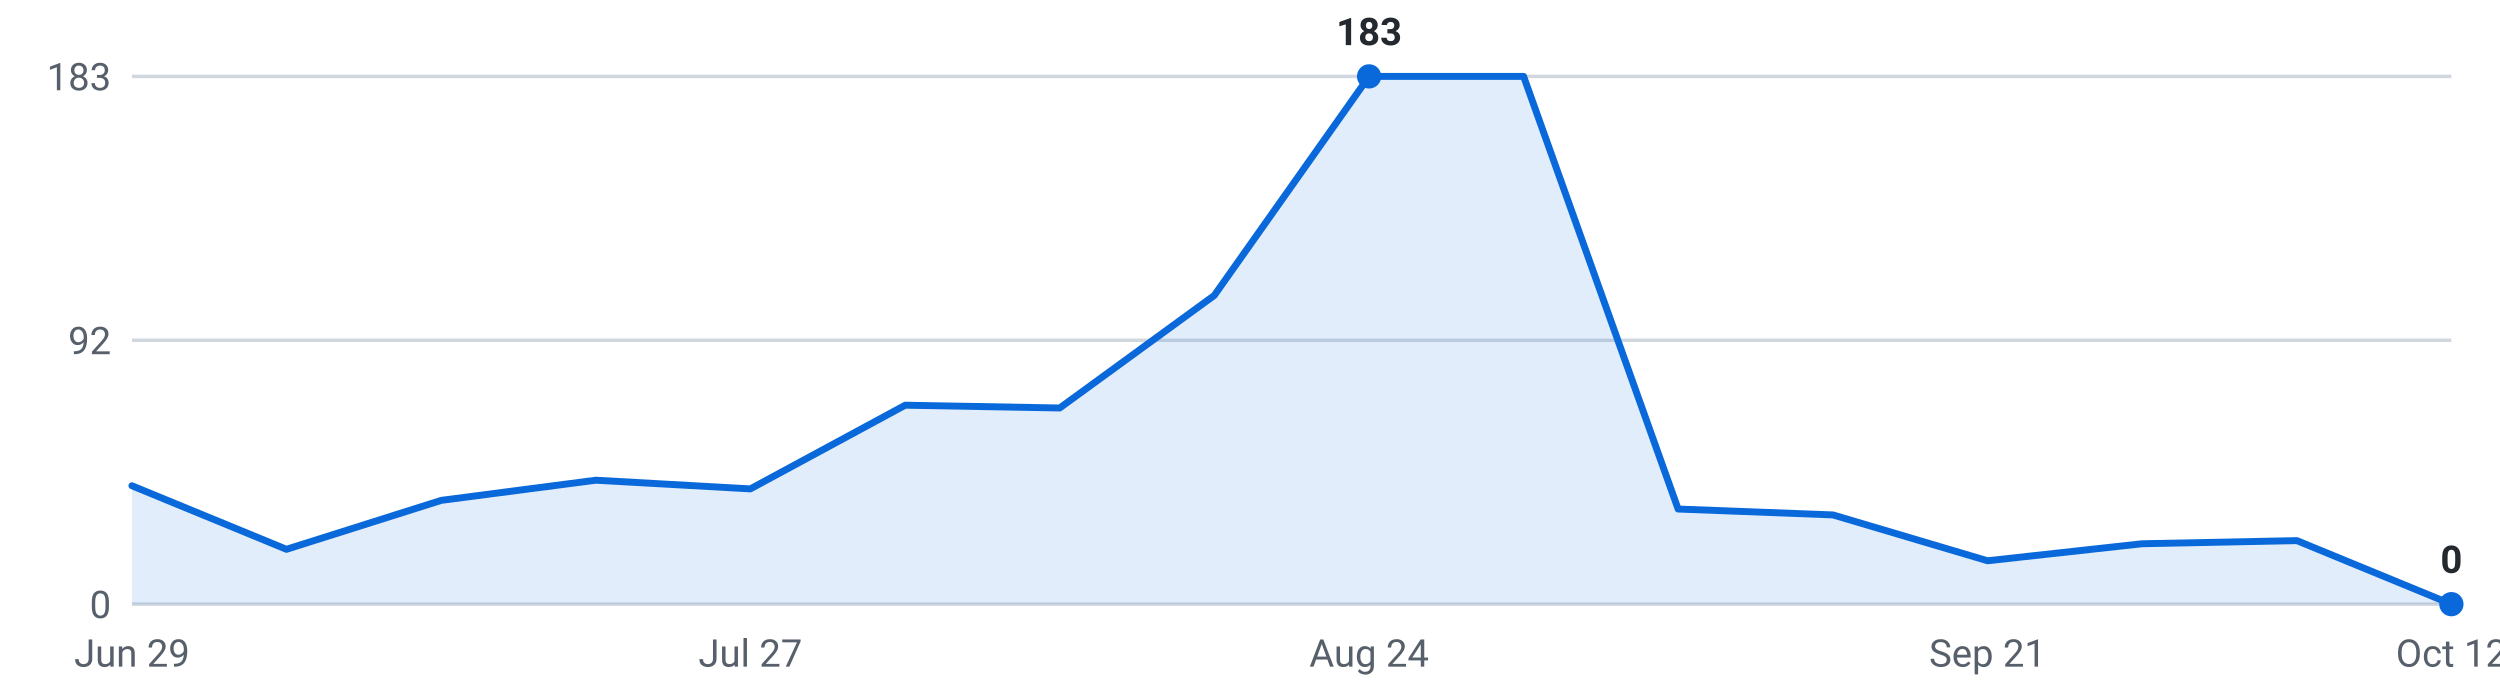
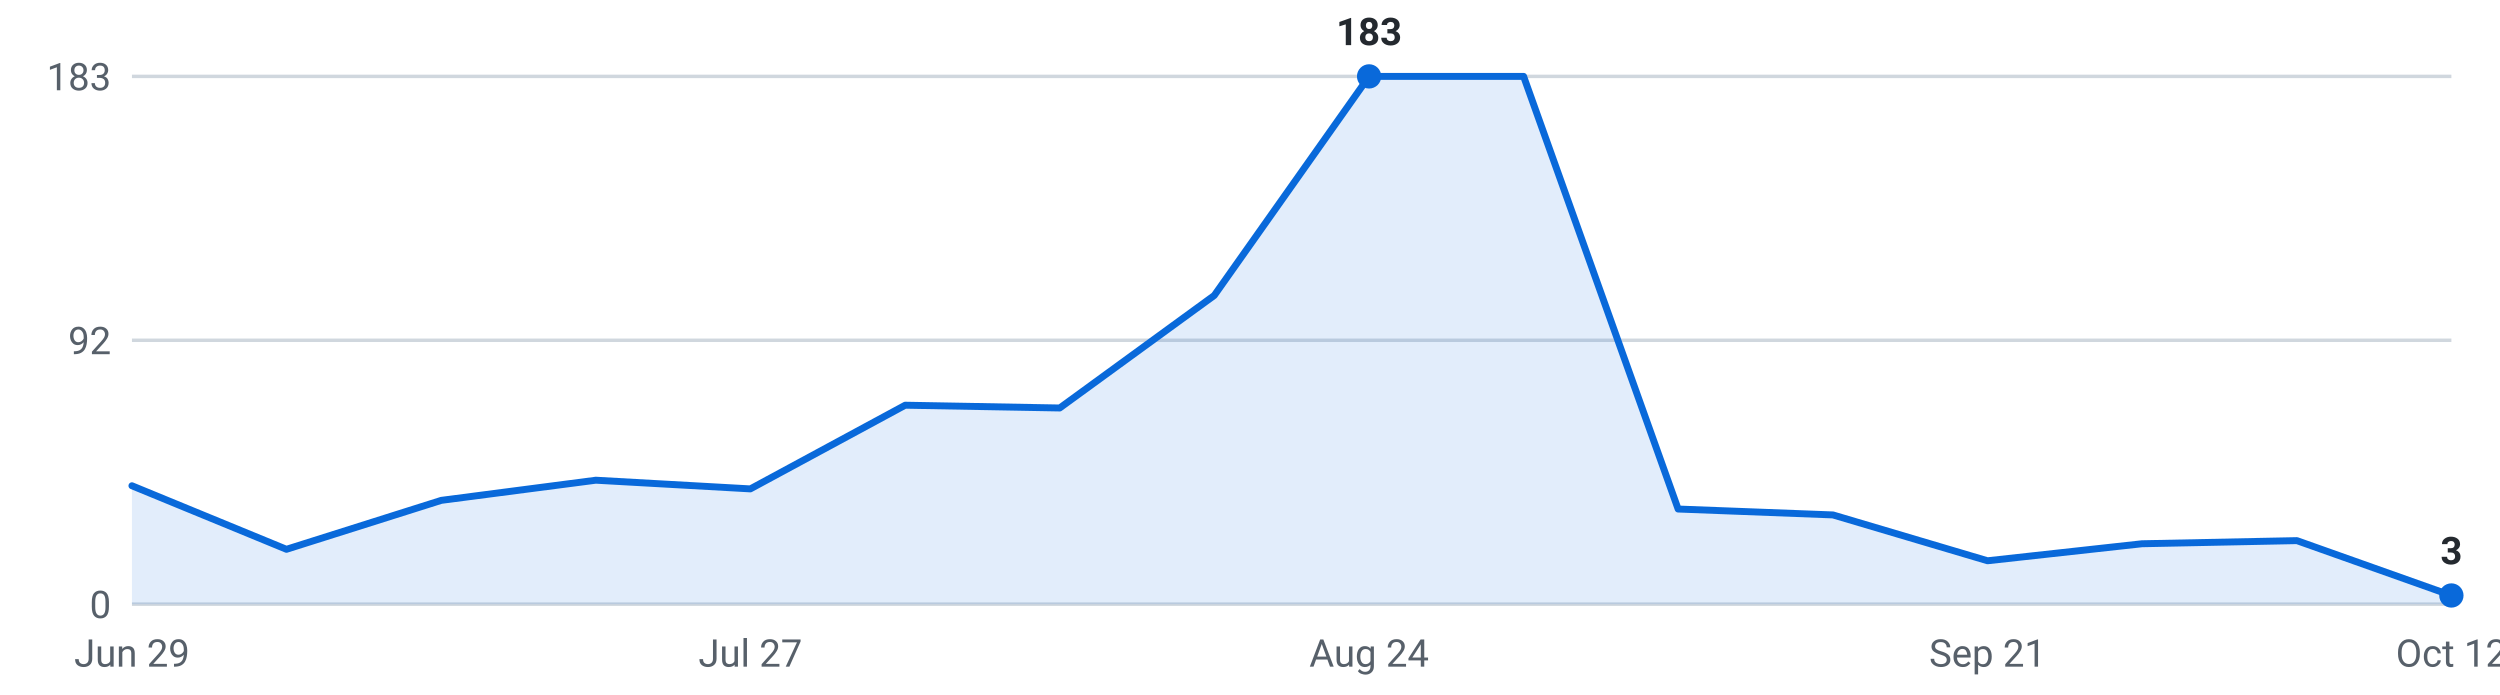
<svg xmlns="http://www.w3.org/2000/svg" viewBox="0 0 720 200" width="720" height="200" role="img" aria-label="Internships posted per week, last 16 weeks">
  <g font-family="-apple-system,Segoe UI,Roboto,sans-serif" font-size="11">
    <line x1="38" y1="174.0" x2="706" y2="174.0" stroke="#d0d7de" stroke-width="1" />
    <text x="32" y="178.0" text-anchor="end" fill="#57606a">0</text>
    <line x1="38" y1="98.0" x2="706" y2="98.0" stroke="#d0d7de" stroke-width="1" />
    <text x="32" y="102.0" text-anchor="end" fill="#57606a">92</text>
    <line x1="38" y1="22.0" x2="706" y2="22.0" stroke="#d0d7de" stroke-width="1" />
    <text x="32" y="26.0" text-anchor="end" fill="#57606a">183</text>
-     <path d="M38.0,174 L38.0,139.9 L82.5,158.2 L127.1,144.1 L171.6,138.3 L216.1,140.8 L260.7,116.7 L305.2,117.5 L349.7,85.1 L394.3,22.0 L438.8,22.0 L483.3,146.6 L527.9,148.3 L572.4,161.5 L616.9,156.6 L661.5,155.7 L706.0,174.0 L706.0,174 Z" fill="#0969da" fill-opacity="0.12" />
-     <polyline points="38.0,139.9 82.5,158.2 127.1,144.1 171.6,138.3 216.1,140.8 260.7,116.7 305.2,117.5 349.7,85.1 394.3,22.0 438.8,22.0 483.3,146.6 527.9,148.3 572.4,161.5 616.9,156.6 661.5,155.7 706.0,174.0" fill="none" stroke="#0969da" stroke-width="2" stroke-linejoin="round" stroke-linecap="round" />
+     <path d="M38.0,174 L38.0,139.9 L82.5,158.2 L127.1,144.1 L171.6,138.3 L216.1,140.8 L260.7,116.7 L305.2,117.5 L349.7,85.1 L394.3,22.0 L438.8,22.0 L483.3,146.6 L527.9,148.3 L572.4,161.5 L616.9,156.6 L661.5,155.7 L706.0,171.5 L706.0,174 Z" fill="#0969da" fill-opacity="0.12" />
+     <polyline points="38.0,139.9 82.5,158.2 127.1,144.1 171.6,138.3 216.1,140.8 260.7,116.7 305.2,117.5 349.7,85.1 394.3,22.0 438.8,22.0 483.3,146.6 527.9,148.3 572.4,161.5 616.9,156.6 661.5,155.7 706.0,171.5" fill="none" stroke="#0969da" stroke-width="2" stroke-linejoin="round" stroke-linecap="round" />
    <circle cx="394.3" cy="22.0" r="3.5" fill="#0969da" />
    <text x="394.3" y="13.0" text-anchor="middle" fill="#24292f" font-weight="600">183</text>
-     <circle cx="706.0" cy="174.0" r="3.5" fill="#0969da" />
-     <text x="706.0" y="165.0" text-anchor="middle" fill="#24292f" font-weight="600">0</text>
+     <circle cx="706.0" cy="171.5" r="3.5" fill="#0969da" />
+     <text x="706.0" y="162.5" text-anchor="middle" fill="#24292f" font-weight="600">3</text>
    <text x="38.0" y="192" text-anchor="middle" fill="#57606a">Jun 29</text>
    <text x="216.1" y="192" text-anchor="middle" fill="#57606a">Jul 27</text>
    <text x="394.3" y="192" text-anchor="middle" fill="#57606a">Aug 24</text>
    <text x="572.4" y="192" text-anchor="middle" fill="#57606a">Sep 21</text>
    <text x="706.0" y="192" text-anchor="middle" fill="#57606a">Oct 12</text>
  </g>
</svg>
